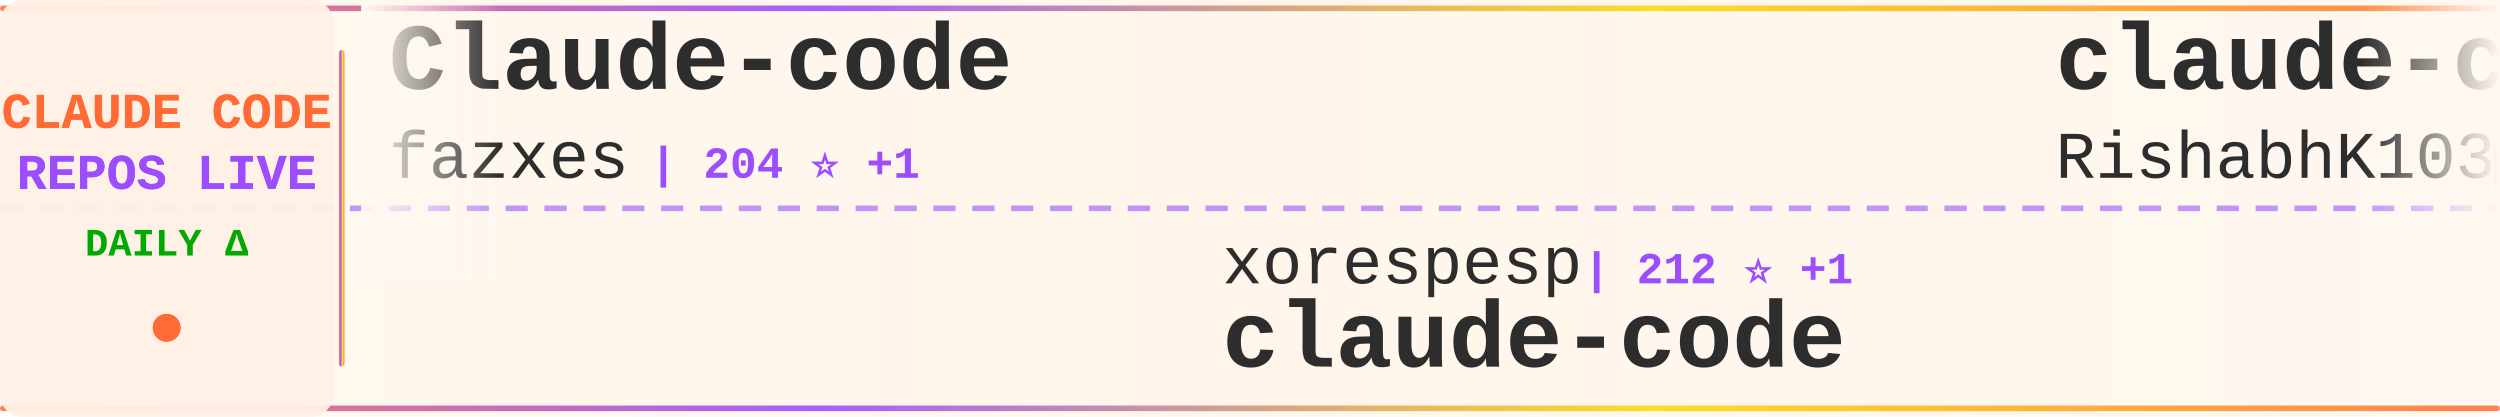
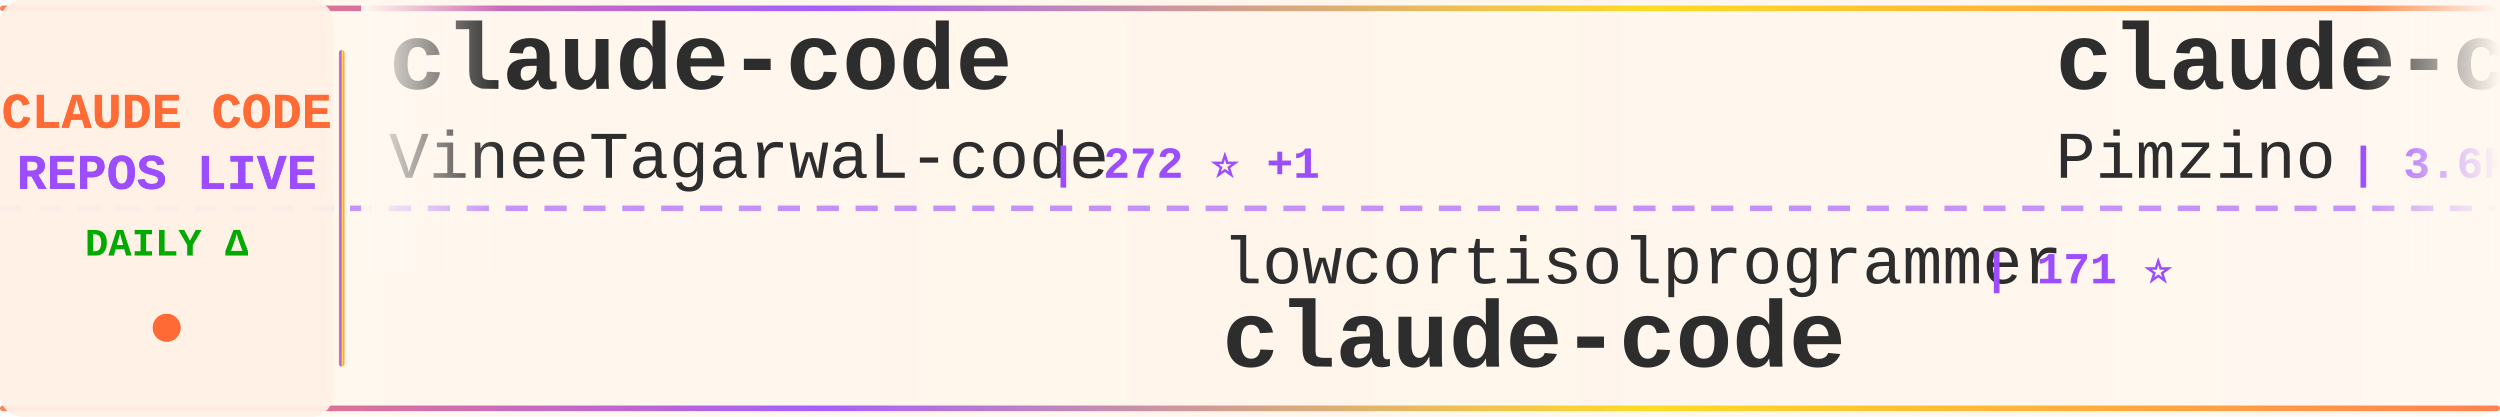
<svg xmlns="http://www.w3.org/2000/svg" width="900" height="150">
  <defs>
    <linearGradient id="tickerBg" x1="0%" y1="0%" x2="100%" y2="0%">
      <stop offset="0%" style="stop-color:#fff8f0;stop-opacity:0.98" />
      <stop offset="50%" style="stop-color:#fff5eb;stop-opacity:1" />
      <stop offset="100%" style="stop-color:#fff8f0;stop-opacity:0.98" />
    </linearGradient>
    <linearGradient id="borderGrad" x1="0%" y1="0%" x2="100%" y2="0%">
      <stop offset="0%" style="stop-color:#FF6B35;stop-opacity:0.85">
        <animate attributeName="stop-opacity" values="0.85;1;0.85" dur="2s" repeatCount="indefinite" />
      </stop>
      <stop offset="33%" style="stop-color:#9C4EFF;stop-opacity:0.9">
        <animate attributeName="stop-opacity" values="0.9;1;0.9" dur="2.2s" repeatCount="indefinite" />
      </stop>
      <stop offset="66%" style="stop-color:#FFD700;stop-opacity:0.85">
        <animate attributeName="stop-opacity" values="0.85;1;0.85" dur="1.8s" repeatCount="indefinite" />
      </stop>
      <stop offset="100%" style="stop-color:#FF6B35;stop-opacity:0.85">
        <animate attributeName="stop-opacity" values="0.85;1;0.85" dur="2s" repeatCount="indefinite" />
      </stop>
    </linearGradient>
    <filter id="textGlow">
      <feGaussianBlur stdDeviation="0.15" result="coloredBlur" />
      <feMerge>
        <feMergeNode in="coloredBlur" />
        <feMergeNode in="SourceGraphic" />
      </feMerge>
    </filter>
    <filter id="metricGlow">
      <feGaussianBlur stdDeviation="0.2" result="coloredBlur" />
      <feMerge>
        <feMergeNode in="coloredBlur" />
        <feMergeNode in="SourceGraphic" />
      </feMerge>
    </filter>
    <linearGradient id="leftFade" x1="0%" y1="0%" x2="100%" y2="0%">
      <stop offset="0%" style="stop-color:#fff8f0;stop-opacity:1" />
      <stop offset="100%" style="stop-color:#fff8f0;stop-opacity:0" />
    </linearGradient>
    <linearGradient id="rightFade" x1="0%" y1="0%" x2="100%" y2="0%">
      <stop offset="0%" style="stop-color:#fff8f0;stop-opacity:0" />
      <stop offset="100%" style="stop-color:#fff8f0;stop-opacity:1" />
    </linearGradient>
  </defs>
  <rect width="900" height="150" fill="url(#tickerBg)" rx="8" />
  <rect x="0" y="2" width="900" height="2" fill="url(#borderGrad)" rx="1" />
  <rect x="0" y="146" width="900" height="2" fill="url(#borderGrad)" rx="1" />
  <line x1="0" y1="75" x2="900" y2="75" stroke="#9C4EFF" stroke-width="2" stroke-dasharray="8 6" opacity="0.6" />
  <rect x="0" y="0" width="120" height="150" fill="#fff0e6" opacity="0.95" rx="8" />
  <text x="60" y="46" font-family="'Courier New', monospace" font-size="18" font-weight="bold" fill="#FF6B35" text-anchor="middle" filter="url(#textGlow)">
    CLAUDE CODE
  </text>
  <text x="60" y="68" font-family="'Courier New', monospace" font-size="18" font-weight="bold" fill="#9C4EFF" text-anchor="middle" filter="url(#textGlow)">
    REPOS LIVE
  </text>
  <text x="60" y="92" font-family="'Courier New', monospace" font-size="14" font-weight="bold" fill="#00aa00" text-anchor="middle">
    DAILY Δ
  </text>
  <circle cx="60" cy="118" r="5" fill="#FF6B35" filter="url(#metricGlow)">
    <animate attributeName="r" values="4;6;4" dur="1.5s" repeatCount="indefinite" />
    <animate attributeName="opacity" values="0.6;1;0.6" dur="1.5s" repeatCount="indefinite" />
  </circle>
  <rect x="122" y="18" width="2" height="114" fill="url(#borderGrad)" rx="1" />
  <clipPath id="tickerClip">
    <rect x="130" y="0" width="770" height="150" />
  </clipPath>
  <g clip-path="url(#tickerClip)">
    <g id="tickerItems">
      <animateTransform attributeName="transform" attributeType="XML" type="translate" from="0 0" to="-3000 0" dur="54s" repeatCount="indefinite" />
      <g transform="translate(0, 0)">
-         <text x="140" y="32" font-family="'Courier New', monospace" font-size="34" font-weight="bold" fill="#2d2d2d">Claude-code</text>
-         <text x="140" y="64" font-family="'Courier New', monospace" font-size="24" font-weight="normal" fill="#2d2d2d" opacity="1.0">fazxes</text>
-         <text x="234" y="64" font-family="'Courier New', monospace" font-size="16" font-weight="bold" fill="#9C4EFF"> | 204 ⭐ +1</text>
+         <text x="140" y="32" font-family="'Courier New', monospace" font-size="34" font-weight="bold" fill="#2d2d2d">claude-code</text>
+         <text x="140" y="64" font-family="'Courier New', monospace" font-size="24" font-weight="normal" fill="#2d2d2d" opacity="1.0">VineeTagarwaL-code</text>
+         <text x="378" y="64" font-family="'Courier New', monospace" font-size="16" font-weight="bold" fill="#9C4EFF"> | 272 ⭐ +1</text>
      </g>
      <g transform="translate(300, 0)">
-         <text x="140" y="102" font-family="'Courier New', monospace" font-size="24" font-weight="normal" fill="#2d2d2d" opacity="1.0">xorespesp</text>
-         <text x="270" y="102" font-family="'Courier New', monospace" font-size="16" font-weight="bold" fill="#9C4EFF"> | 212 ⭐ +1</text>
+         <text x="140" y="102" font-family="'Courier New', monospace" font-size="24" font-weight="normal" fill="#2d2d2d" opacity="1.0">lowcortisolprogrammer</text>
+         <text x="414" y="102" font-family="'Courier New', monospace" font-size="16" font-weight="bold" fill="#9C4EFF"> | 171 ⭐</text>
        <text x="140" y="132" font-family="'Courier New', monospace" font-size="34" font-weight="bold" fill="#2d2d2d">claude-code</text>
      </g>
      <g transform="translate(600, 0)">
-         <text x="140" y="32" font-family="'Courier New', monospace" font-size="34" font-weight="bold" fill="#2d2d2d">claude-code</text>
-         <text x="140" y="64" font-family="'Courier New', monospace" font-size="24" font-weight="normal" fill="#2d2d2d" opacity="1.0">RishabhK103</text>
-         <text x="294" y="64" font-family="'Courier New', monospace" font-size="16" font-weight="bold" fill="#9C4EFF"> | 57 ⭐ +1</text>
+         <text x="140" y="32" font-family="'Courier New', monospace" font-size="34" font-weight="bold" fill="#2d2d2d">claude-code-spec-workflo...</text>
+         <text x="140" y="64" font-family="'Courier New', monospace" font-size="24" font-weight="normal" fill="#2d2d2d" opacity="1.0">Pimzino</text>
+         <text x="246" y="64" font-family="'Courier New', monospace" font-size="16" font-weight="bold" fill="#9C4EFF"> | 3.6K ⭐ +7</text>
      </g>
      <g transform="translate(900, 0)">
-         <text x="140" y="102" font-family="'Courier New', monospace" font-size="24" font-weight="normal" fill="#2d2d2d" opacity="1.0">JrCx7scC</text>
-         <text x="258" y="102" font-family="'Courier New', monospace" font-size="16" font-weight="bold" fill="#9C4EFF"> | 338 ⭐ +3</text>
-         <text x="140" y="132" font-family="'Courier New', monospace" font-size="34" font-weight="bold" fill="#2d2d2d">claude-code-source</text>
+         <text x="140" y="102" font-family="'Courier New', monospace" font-size="24" font-weight="normal" fill="#2d2d2d" opacity="1.0">zebbern</text>
+         <text x="246" y="102" font-family="'Courier New', monospace" font-size="16" font-weight="bold" fill="#9C4EFF"> | 3.9K ⭐ +4</text>
+         <text x="140" y="132" font-family="'Courier New', monospace" font-size="34" font-weight="bold" fill="#2d2d2d">claude-code-guide</text>
      </g>
      <g transform="translate(1200, 0)">
-         <text x="140" y="32" font-family="'Courier New', monospace" font-size="34" font-weight="bold" fill="#2d2d2d">edmunds-claude-code</text>
-         <text x="140" y="64" font-family="'Courier New', monospace" font-size="24" font-weight="normal" fill="#2d2d2d" opacity="1.0">edmund-io</text>
-         <text x="270" y="64" font-family="'Courier New', monospace" font-size="16" font-weight="bold" fill="#9C4EFF"> | 1.4K ⭐ +3</text>
+         <text x="140" y="32" font-family="'Courier New', monospace" font-size="34" font-weight="bold" fill="#2d2d2d">my-claude-code-setup</text>
+         <text x="140" y="64" font-family="'Courier New', monospace" font-size="24" font-weight="normal" fill="#2d2d2d" opacity="1.0">centminmod</text>
+         <text x="282" y="64" font-family="'Courier New', monospace" font-size="16" font-weight="bold" fill="#9C4EFF"> | 2.2K ⭐ +7</text>
      </g>
      <g transform="translate(1500, 0)">
-         <text x="140" y="102" font-family="'Courier New', monospace" font-size="24" font-weight="normal" fill="#2d2d2d" opacity="1.0">Piebald-AI</text>
-         <text x="282" y="102" font-family="'Courier New', monospace" font-size="16" font-weight="bold" fill="#9C4EFF"> | 8.7K ⭐ +52</text>
-         <text x="140" y="132" font-family="'Courier New', monospace" font-size="34" font-weight="bold" fill="#2d2d2d">claude-code-system-promp...</text>
+         <text x="140" y="102" font-family="'Courier New', monospace" font-size="24" font-weight="normal" fill="#2d2d2d" opacity="1.0">LING71671</text>
+         <text x="270" y="102" font-family="'Courier New', monospace" font-size="16" font-weight="bold" fill="#9C4EFF"> | 744 ⭐ +3</text>
+         <text x="140" y="132" font-family="'Courier New', monospace" font-size="34" font-weight="bold" fill="#2d2d2d">Open-ClaudeCode</text>
      </g>
      <g transform="translate(1800, 0)">
-         <text x="140" y="32" font-family="'Courier New', monospace" font-size="34" font-weight="bold" fill="#2d2d2d">claude-code-reverse</text>
-         <text x="140" y="64" font-family="'Courier New', monospace" font-size="24" font-weight="normal" fill="#2d2d2d" opacity="1.0">Yuyz0112</text>
-         <text x="258" y="64" font-family="'Courier New', monospace" font-size="16" font-weight="bold" fill="#9C4EFF"> | 2.3K ⭐ +1</text>
+         <text x="140" y="32" font-family="'Courier New', monospace" font-size="34" font-weight="bold" fill="#2d2d2d">claude-code</text>
+         <text x="140" y="64" font-family="'Courier New', monospace" font-size="24" font-weight="normal" fill="#2d2d2d" opacity="1.0">jarmuine</text>
+         <text x="258" y="64" font-family="'Courier New', monospace" font-size="16" font-weight="bold" fill="#9C4EFF"> | 2.0K ⭐ +9</text>
      </g>
      <g transform="translate(2100, 0)">
        <text x="140" y="102" font-family="'Courier New', monospace" font-size="24" font-weight="normal" fill="#2d2d2d" opacity="1.0">anthropics</text>
-         <text x="282" y="102" font-family="'Courier New', monospace" font-size="16" font-weight="bold" fill="#9C4EFF"> | 113.9K ⭐ +512</text>
-         <text x="140" y="132" font-family="'Courier New', monospace" font-size="34" font-weight="bold" fill="#2d2d2d">claude-code</text>
+         <text x="282" y="102" font-family="'Courier New', monospace" font-size="16" font-weight="bold" fill="#9C4EFF"> | 7.1K ⭐ +26</text>
+         <text x="140" y="132" font-family="'Courier New', monospace" font-size="34" font-weight="bold" fill="#2d2d2d">claude-code-action</text>
      </g>
      <g transform="translate(2400, 0)">
-         <text x="140" y="32" font-family="'Courier New', monospace" font-size="34" font-weight="bold" fill="#2d2d2d">claude-code-settings</text>
-         <text x="140" y="64" font-family="'Courier New', monospace" font-size="24" font-weight="normal" fill="#2d2d2d" opacity="1.0">feiskyer</text>
-         <text x="258" y="64" font-family="'Courier New', monospace" font-size="16" font-weight="bold" fill="#9C4EFF"> | 1.4K ⭐ +3</text>
+         <text x="140" y="32" font-family="'Courier New', monospace" font-size="34" font-weight="bold" fill="#2d2d2d">claude-code-tips</text>
+         <text x="140" y="64" font-family="'Courier New', monospace" font-size="24" font-weight="normal" fill="#2d2d2d" opacity="1.0">ykdojo</text>
+         <text x="234" y="64" font-family="'Courier New', monospace" font-size="16" font-weight="bold" fill="#9C4EFF"> | 7.7K ⭐ +77</text>
      </g>
      <g transform="translate(2700, 0)">
-         <text x="140" y="102" font-family="'Courier New', monospace" font-size="24" font-weight="normal" fill="#2d2d2d" opacity="1.0">slopus</text>
-         <text x="234" y="102" font-family="'Courier New', monospace" font-size="16" font-weight="bold" fill="#9C4EFF"> | 18.2K ⭐ +308</text>
-         <text x="140" y="132" font-family="'Courier New', monospace" font-size="34" font-weight="bold" fill="#2d2d2d">happy</text>
+         <text x="140" y="102" font-family="'Courier New', monospace" font-size="24" font-weight="normal" fill="#2d2d2d" opacity="1.0">eyaltoledano</text>
+         <text x="306" y="102" font-family="'Courier New', monospace" font-size="16" font-weight="bold" fill="#9C4EFF"> | 26.6K ⭐ +32</text>
+         <text x="140" y="132" font-family="'Courier New', monospace" font-size="34" font-weight="bold" fill="#2d2d2d">claude-task-master</text>
      </g>
      <g transform="translate(3000, 0)">
-         <text x="140" y="32" font-family="'Courier New', monospace" font-size="34" font-weight="bold" fill="#2d2d2d">Claude-code</text>
-         <text x="140" y="64" font-family="'Courier New', monospace" font-size="24" font-weight="normal" fill="#2d2d2d" opacity="1.0">fazxes</text>
-         <text x="234" y="64" font-family="'Courier New', monospace" font-size="16" font-weight="bold" fill="#9C4EFF"> | 204 ⭐ +1</text>
+         <text x="140" y="32" font-family="'Courier New', monospace" font-size="34" font-weight="bold" fill="#2d2d2d">claude-code</text>
+         <text x="140" y="64" font-family="'Courier New', monospace" font-size="24" font-weight="normal" fill="#2d2d2d" opacity="1.0">VineeTagarwaL-code</text>
+         <text x="378" y="64" font-family="'Courier New', monospace" font-size="16" font-weight="bold" fill="#9C4EFF"> | 272 ⭐ +1</text>
      </g>
      <g transform="translate(3300, 0)">
-         <text x="140" y="102" font-family="'Courier New', monospace" font-size="24" font-weight="normal" fill="#2d2d2d" opacity="1.0">xorespesp</text>
-         <text x="270" y="102" font-family="'Courier New', monospace" font-size="16" font-weight="bold" fill="#9C4EFF"> | 212 ⭐ +1</text>
+         <text x="140" y="102" font-family="'Courier New', monospace" font-size="24" font-weight="normal" fill="#2d2d2d" opacity="1.0">lowcortisolprogrammer</text>
+         <text x="414" y="102" font-family="'Courier New', monospace" font-size="16" font-weight="bold" fill="#9C4EFF"> | 171 ⭐</text>
        <text x="140" y="132" font-family="'Courier New', monospace" font-size="34" font-weight="bold" fill="#2d2d2d">claude-code</text>
      </g>
      <g transform="translate(3600, 0)">
-         <text x="140" y="32" font-family="'Courier New', monospace" font-size="34" font-weight="bold" fill="#2d2d2d">claude-code</text>
-         <text x="140" y="64" font-family="'Courier New', monospace" font-size="24" font-weight="normal" fill="#2d2d2d" opacity="1.0">RishabhK103</text>
-         <text x="294" y="64" font-family="'Courier New', monospace" font-size="16" font-weight="bold" fill="#9C4EFF"> | 57 ⭐ +1</text>
+         <text x="140" y="32" font-family="'Courier New', monospace" font-size="34" font-weight="bold" fill="#2d2d2d">claude-code-spec-workflo...</text>
+         <text x="140" y="64" font-family="'Courier New', monospace" font-size="24" font-weight="normal" fill="#2d2d2d" opacity="1.0">Pimzino</text>
+         <text x="246" y="64" font-family="'Courier New', monospace" font-size="16" font-weight="bold" fill="#9C4EFF"> | 3.6K ⭐ +7</text>
      </g>
      <g transform="translate(3900, 0)">
-         <text x="140" y="102" font-family="'Courier New', monospace" font-size="24" font-weight="normal" fill="#2d2d2d" opacity="1.0">JrCx7scC</text>
-         <text x="258" y="102" font-family="'Courier New', monospace" font-size="16" font-weight="bold" fill="#9C4EFF"> | 338 ⭐ +3</text>
-         <text x="140" y="132" font-family="'Courier New', monospace" font-size="34" font-weight="bold" fill="#2d2d2d">claude-code-source</text>
+         <text x="140" y="102" font-family="'Courier New', monospace" font-size="24" font-weight="normal" fill="#2d2d2d" opacity="1.0">zebbern</text>
+         <text x="246" y="102" font-family="'Courier New', monospace" font-size="16" font-weight="bold" fill="#9C4EFF"> | 3.9K ⭐ +4</text>
+         <text x="140" y="132" font-family="'Courier New', monospace" font-size="34" font-weight="bold" fill="#2d2d2d">claude-code-guide</text>
      </g>
    </g>
  </g>
  <rect x="130" y="0" width="50" height="100" fill="url(#leftFade)" />
  <rect x="850" y="0" width="50" height="100" fill="url(#rightFade)" />
</svg>
